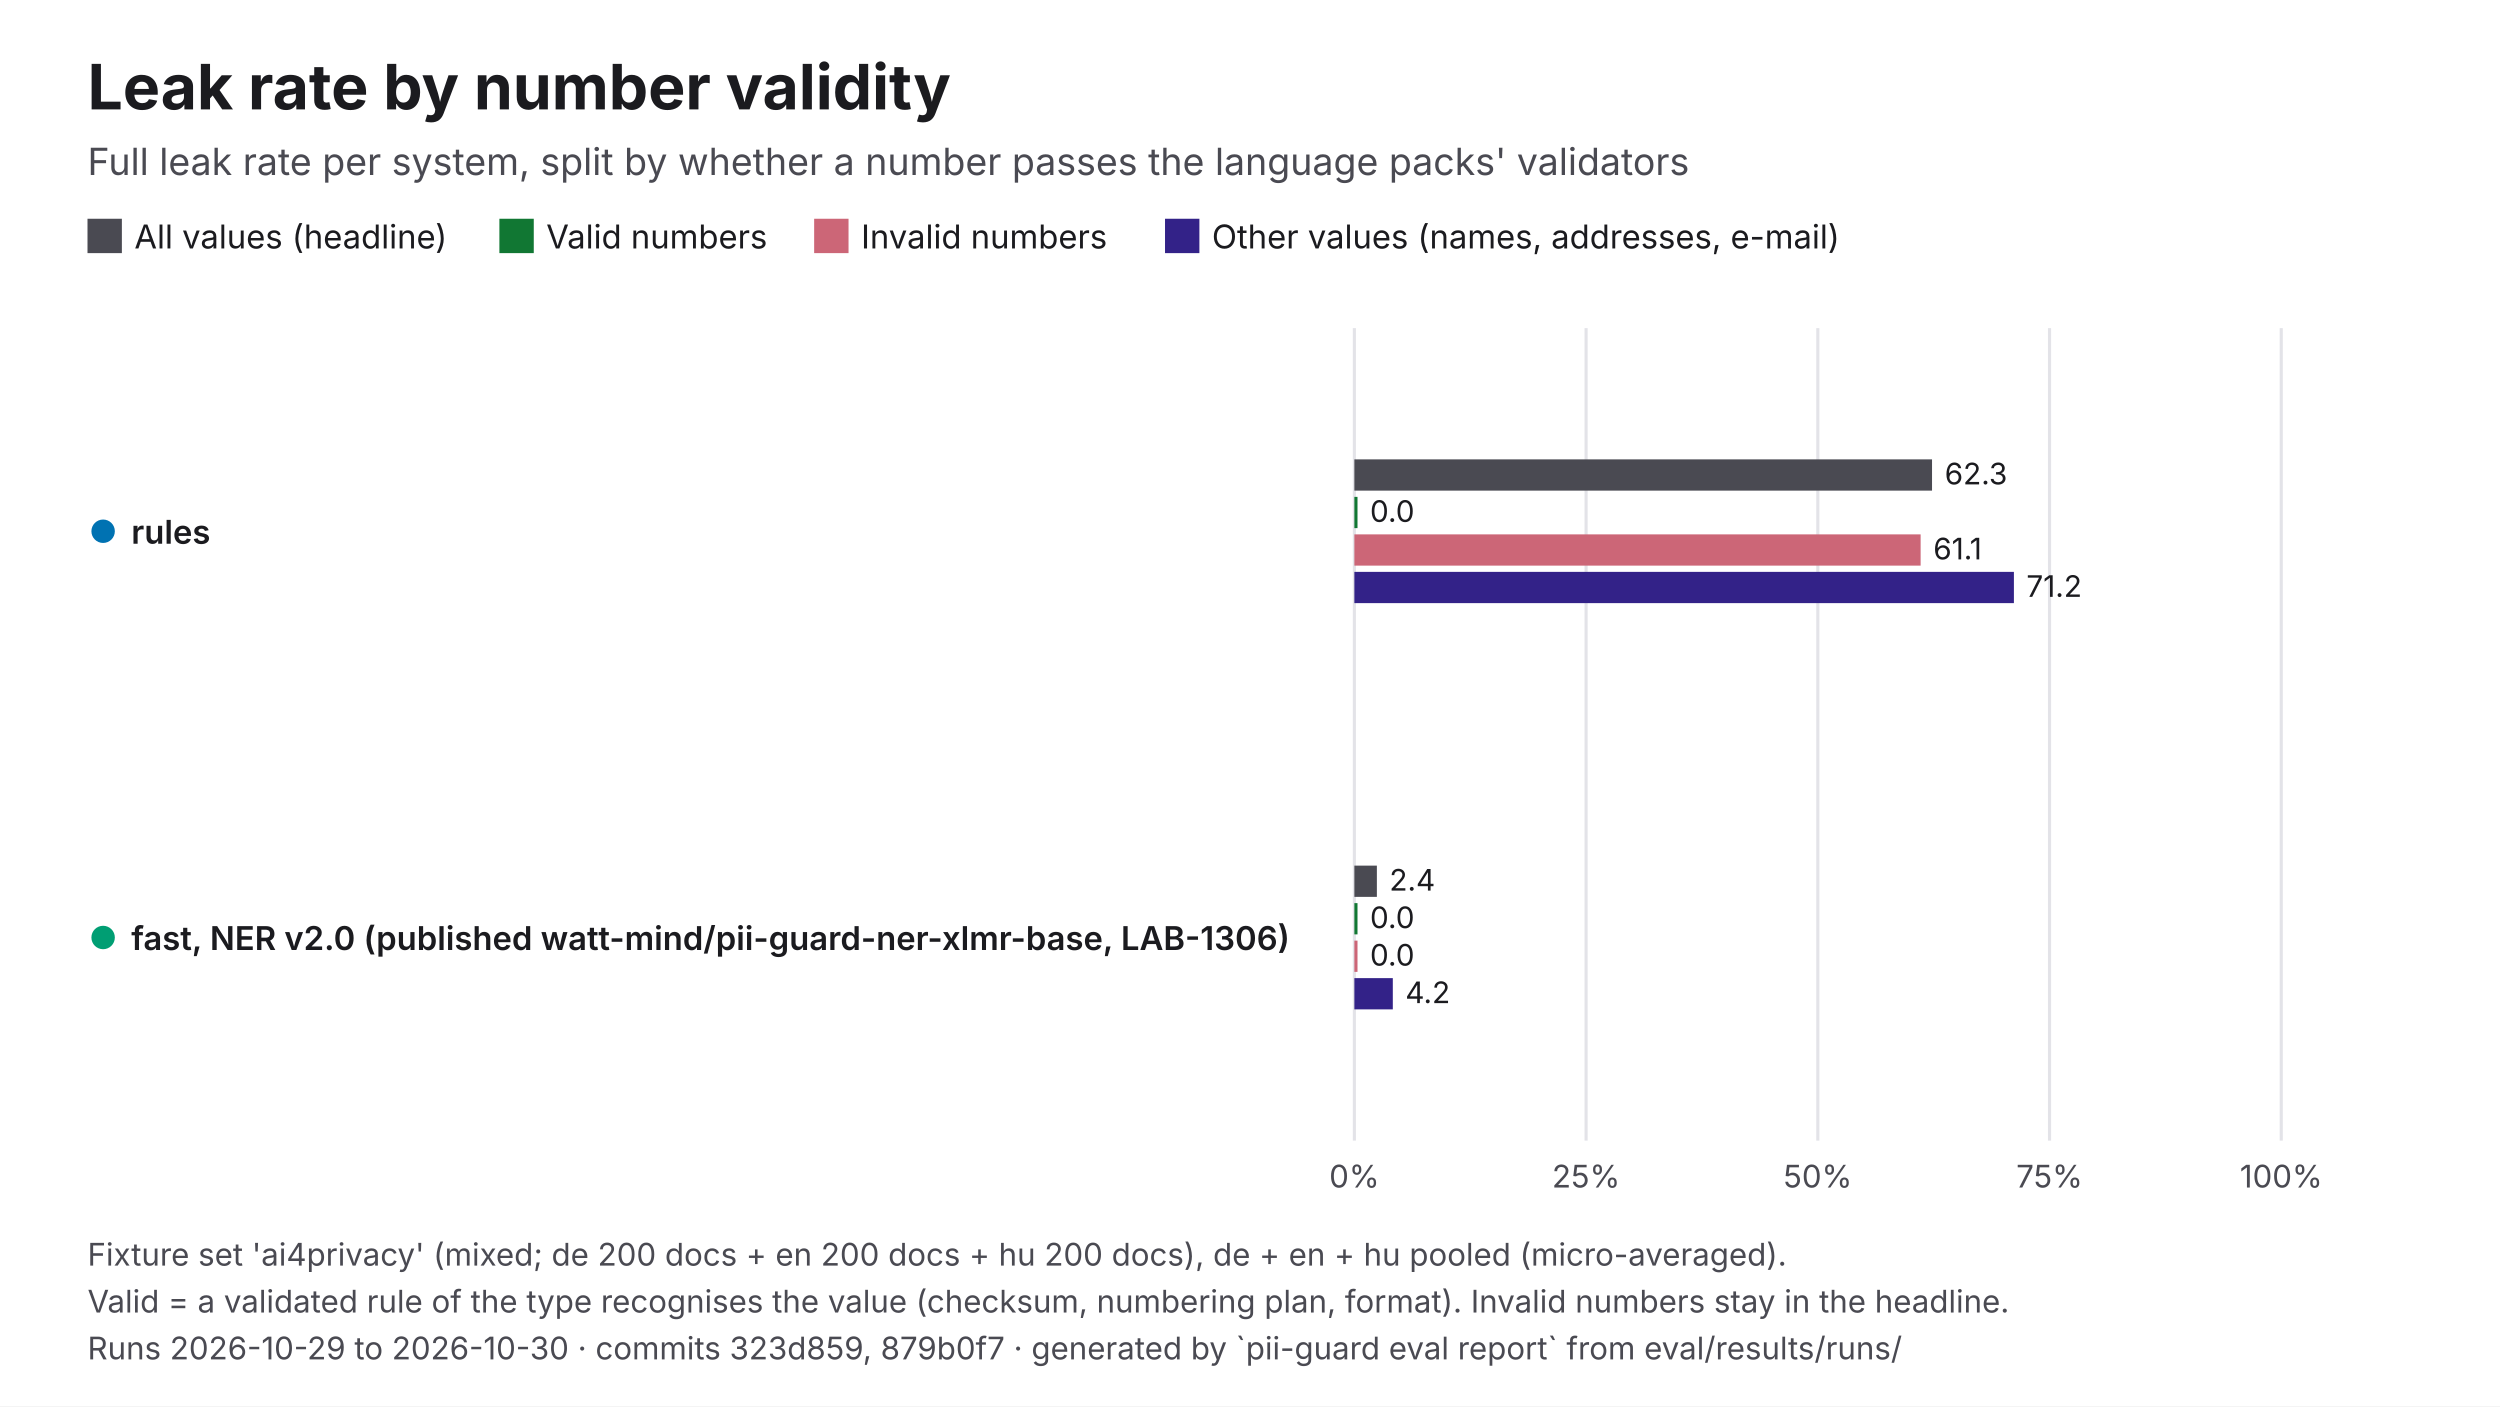
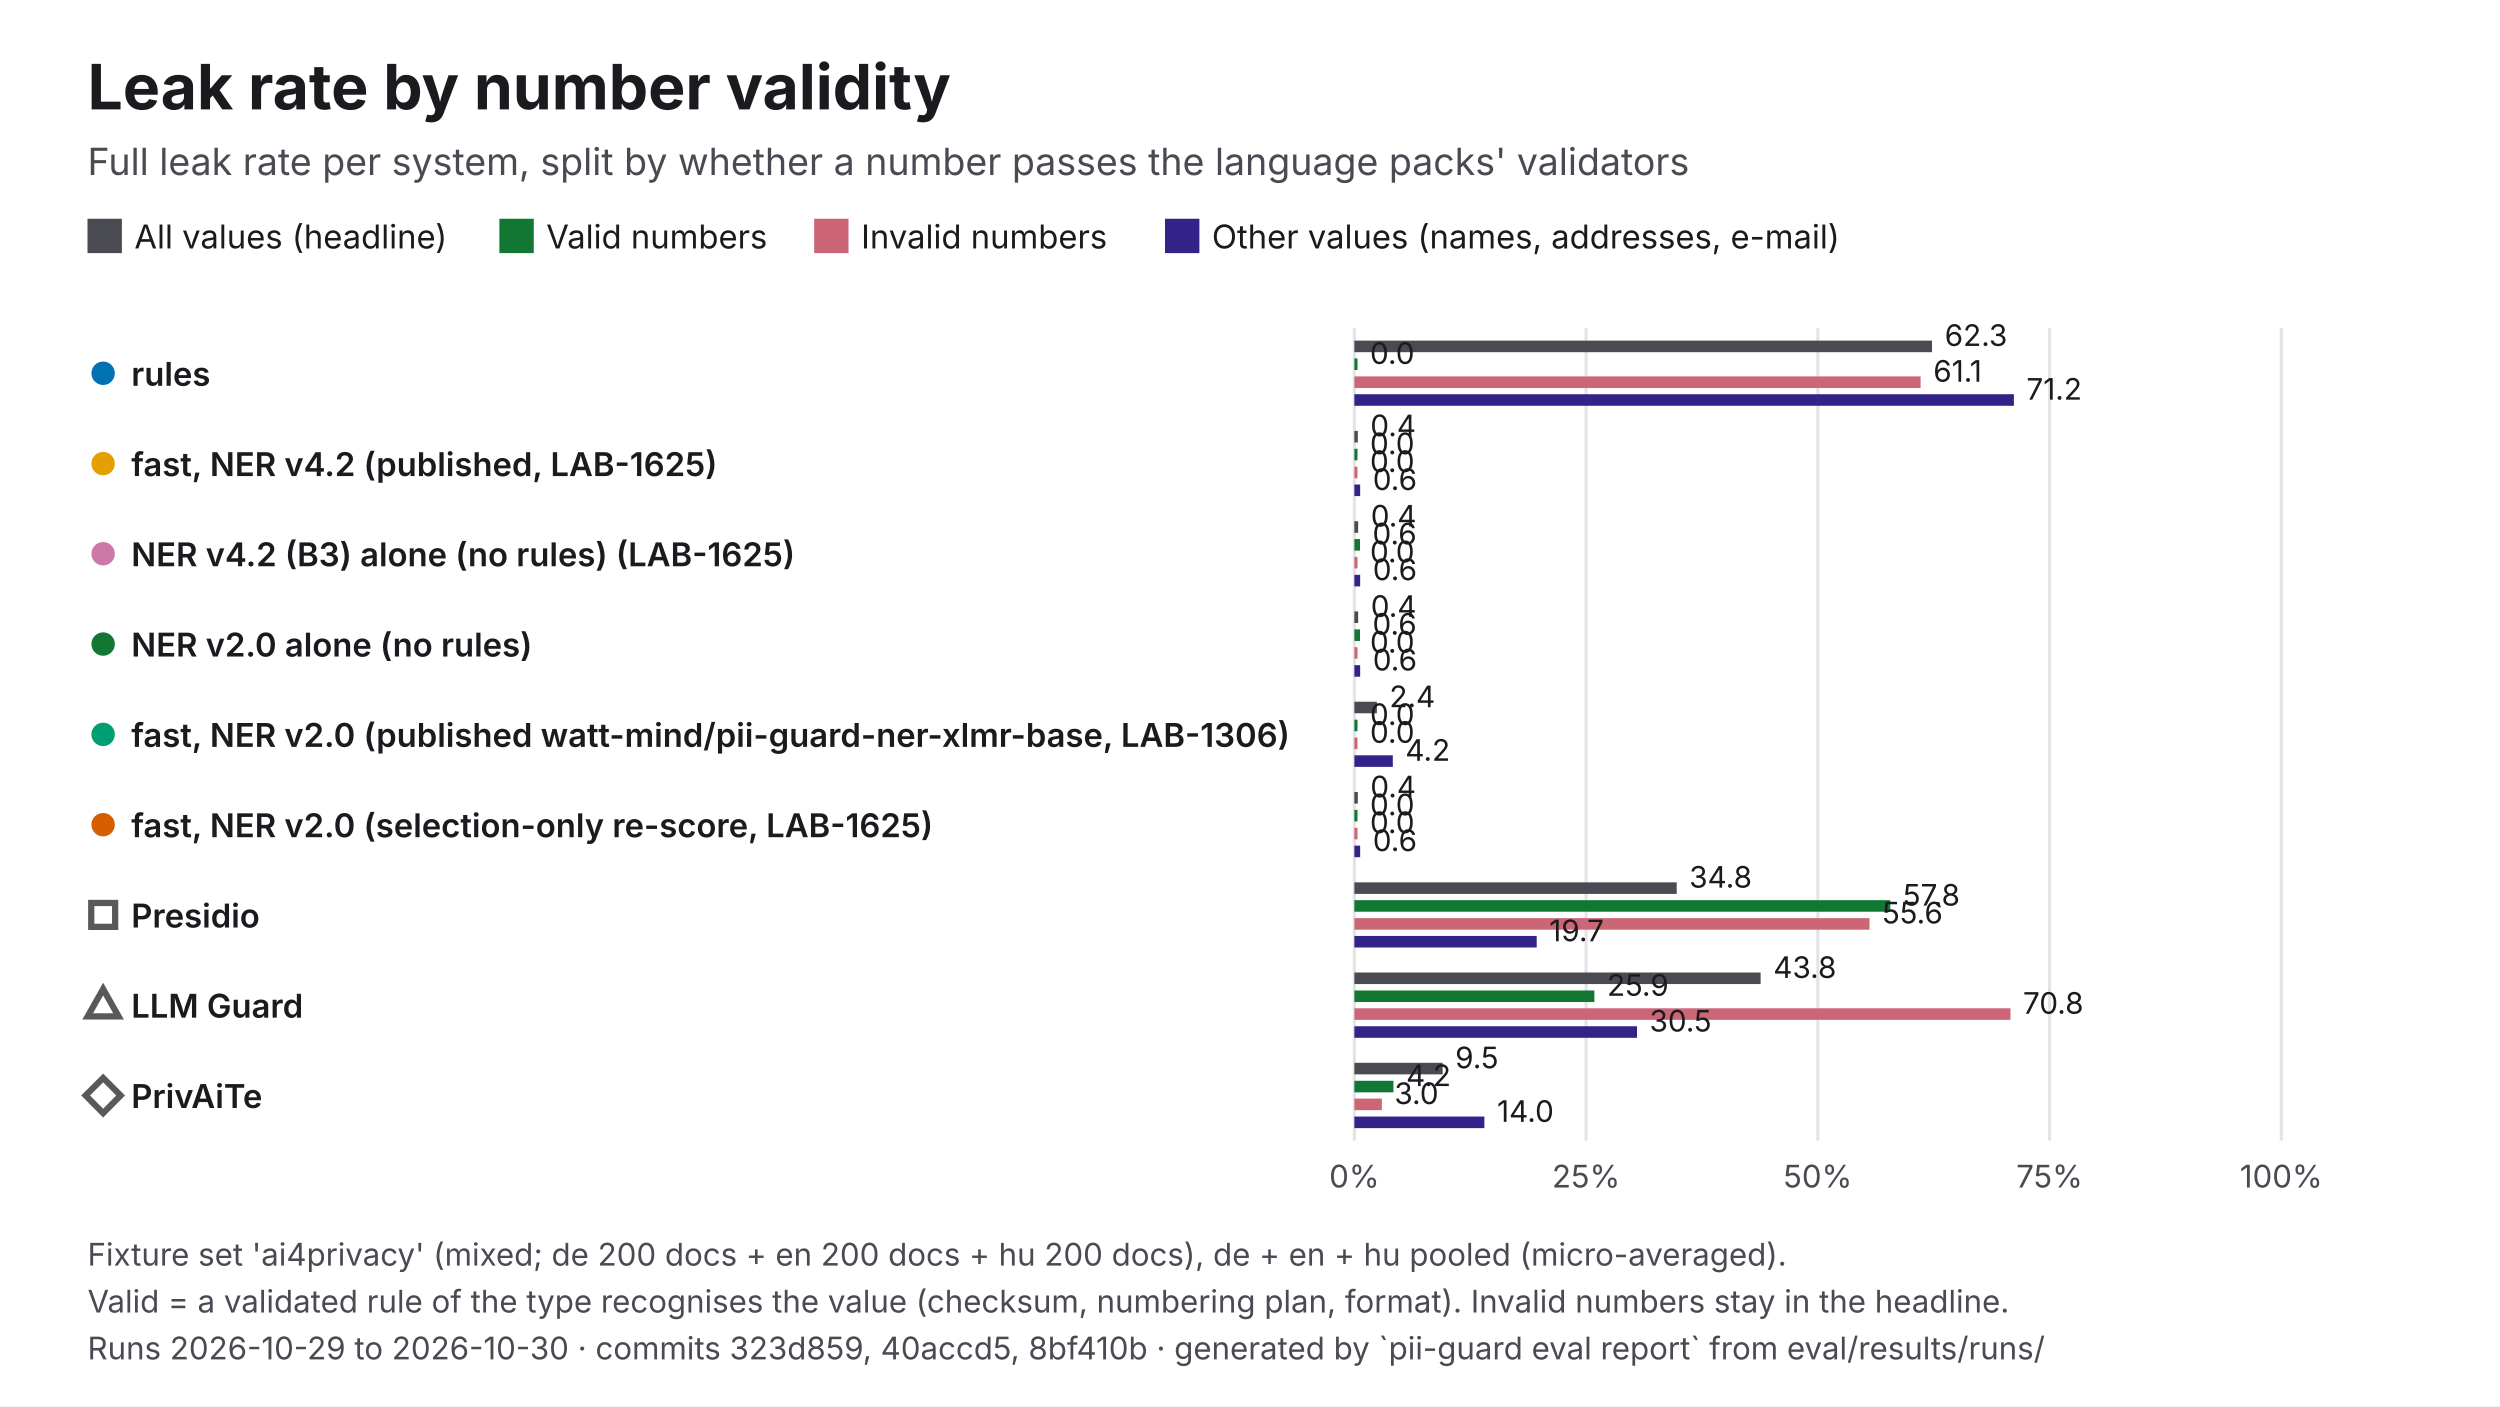
<svg xmlns="http://www.w3.org/2000/svg" viewBox="0 0 1600 900" width="1600" height="900" role="img" aria-labelledby="t d" font-family="Inter, 'Helvetica Neue', Helvetica, Arial, sans-serif">
  <rect width="1600" height="900" fill="#FFFFFF" />
  <text x="56" y="70" font-size="40" fill="#1B1B1F" font-weight="700">Leak rate by number validity</text>
  <text x="56" y="112" font-size="24" fill="#4A4A52">Full leak rate per system, split by whether a number passes the language packs' validators</text>
  <rect x="56" y="140" width="22" height="22" fill="#4A4A52" />
  <text x="86" y="159" font-size="21" fill="#1B1B1F">All values (headline)</text>
  <rect x="319.61" y="140" width="22" height="22" fill="#117733" />
  <text x="349.6" y="159" font-size="21" fill="#1B1B1F">Valid numbers</text>
  <rect x="521.06" y="140" width="22" height="22" fill="#CC6677" />
  <text x="551.1" y="159" font-size="21" fill="#1B1B1F">Invalid numbers</text>
  <rect x="745.61" y="140" width="22" height="22" fill="#332288" />
  <text x="775.6" y="159" font-size="21" fill="#1B1B1F">Other values (names, addresses, e-mail)</text>
  <line x1="866.8" y1="210" x2="866.8" y2="730" stroke="#E3E3E8" stroke-width="2" />
  <text x="866.8" y="760" font-size="20" fill="#4A4A52" text-anchor="middle">0%</text>
  <line x1="1015.1" y1="210" x2="1015.1" y2="730" stroke="#E3E3E8" stroke-width="2" />
  <text x="1015.1" y="760" font-size="20" fill="#4A4A52" text-anchor="middle">25%</text>
  <line x1="1163.4" y1="210" x2="1163.4" y2="730" stroke="#E3E3E8" stroke-width="2" />
  <text x="1163.4" y="760" font-size="20" fill="#4A4A52" text-anchor="middle">50%</text>
  <line x1="1311.7" y1="210" x2="1311.7" y2="730" stroke="#E3E3E8" stroke-width="2" />
  <text x="1311.7" y="760" font-size="20" fill="#4A4A52" text-anchor="middle">75%</text>
  <line x1="1460" y1="210" x2="1460" y2="730" stroke="#E3E3E8" stroke-width="2" />
  <text x="1460" y="760" font-size="20" fill="#4A4A52" text-anchor="middle">100%</text>
-   <circle cx="66" cy="340" r="9" fill="#0072B2" stroke="#FFFFFF" stroke-width="3" />
-   <text x="84" y="348" font-size="21" fill="#1B1B1F" font-weight="600">rules</text>
-   <rect x="866.8" y="294" width="369.7" height="20" fill="#4A4A52" />
-   <text x="1244.6" y="310" font-size="19" fill="#1B1B1F">62.3</text>
-   <rect x="866.8" y="318" width="2" height="20" fill="#117733" />
-   <text x="876.8" y="334" font-size="19" fill="#1B1B1F">0.0</text>
-   <rect x="866.8" y="342" width="362.4" height="20" fill="#CC6677" />
-   <text x="1237.3" y="358" font-size="19" fill="#1B1B1F">61.1</text>
-   <rect x="866.8" y="366" width="422.1" height="20" fill="#332288" />
-   <text x="1296.9" y="382" font-size="19" fill="#1B1B1F">71.2</text>
-   <circle cx="66" cy="600" r="9" fill="#009E73" stroke="#FFFFFF" stroke-width="3" />
-   <text x="84" y="608" font-size="21" fill="#1B1B1F" font-weight="600">fast, NER v2.0 (published watt-mind/pii-guard-ner-xlmr-base, LAB-1306)</text>
-   <rect x="866.8" y="554" width="14.4" height="20" fill="#4A4A52" />
-   <text x="889.2" y="570" font-size="19" fill="#1B1B1F">2.4</text>
-   <rect x="866.8" y="578" width="2" height="20" fill="#117733" />
-   <text x="876.8" y="594" font-size="19" fill="#1B1B1F">0.0</text>
-   <rect x="866.8" y="602" width="2" height="20" fill="#CC6677" />
-   <text x="876.8" y="618" font-size="19" fill="#1B1B1F">0.0</text>
-   <rect x="866.8" y="626" width="24.6" height="20" fill="#332288" />
-   <text x="899.4" y="642" font-size="19" fill="#1B1B1F">4.2</text>
+   <circle cx="66" cy="238.9" r="9" fill="#0072B2" stroke="#FFFFFF" stroke-width="3" />
+   <text x="84" y="246.9" font-size="21" fill="#1B1B1F" font-weight="600">rules</text>
+   <rect x="866.8" y="218" width="369.7" height="7.4" fill="#4A4A52" />
+   <text x="1244.6" y="221.4" font-size="19" fill="#1B1B1F">62.3</text>
+   <rect x="866.8" y="229.4" width="2" height="7.4" fill="#117733" />
+   <text x="876.8" y="232.9" font-size="19" fill="#1B1B1F">0.0</text>
+   <rect x="866.8" y="240.9" width="362.4" height="7.4" fill="#CC6677" />
+   <text x="1237.3" y="244.3" font-size="19" fill="#1B1B1F">61.1</text>
+   <rect x="866.8" y="252.3" width="422.1" height="7.4" fill="#332288" />
+   <text x="1296.9" y="255.8" font-size="19" fill="#1B1B1F">71.2</text>
+   <circle cx="66" cy="296.7" r="9" fill="#E69F00" stroke="#FFFFFF" stroke-width="3" />
+   <text x="84" y="304.7" font-size="21" fill="#1B1B1F" font-weight="600">fast, NER v4.2 (published, LAB-1625)</text>
+   <rect x="866.8" y="275.8" width="2.2" height="7.4" fill="#4A4A52" />
+   <text x="877" y="279.2" font-size="19" fill="#1B1B1F">0.4</text>
+   <rect x="866.8" y="287.2" width="2" height="7.4" fill="#117733" />
+   <text x="876.8" y="290.7" font-size="19" fill="#1B1B1F">0.0</text>
+   <rect x="866.8" y="298.7" width="2" height="7.4" fill="#CC6677" />
+   <text x="876.8" y="302.1" font-size="19" fill="#1B1B1F">0.0</text>
+   <rect x="866.8" y="310.1" width="3.7" height="7.4" fill="#332288" />
+   <text x="878.6" y="313.6" font-size="19" fill="#1B1B1F">0.6</text>
+   <circle cx="66" cy="354.4" r="9" fill="#CC79A7" stroke="#FFFFFF" stroke-width="3" />
+   <text x="84" y="362.4" font-size="21" fill="#1B1B1F" font-weight="600">NER v4.2 (B3) alone (no rules) (LAB-1625)</text>
+   <rect x="866.8" y="333.6" width="2.4" height="7.4" fill="#4A4A52" />
+   <text x="877.3" y="337" font-size="19" fill="#1B1B1F">0.4</text>
+   <rect x="866.8" y="345" width="3.6" height="7.4" fill="#117733" />
+   <text x="878.4" y="348.4" font-size="19" fill="#1B1B1F">0.6</text>
+   <rect x="866.8" y="356.4" width="2" height="7.4" fill="#CC6677" />
+   <text x="876.8" y="359.9" font-size="19" fill="#1B1B1F">0.0</text>
+   <rect x="866.8" y="367.9" width="3.7" height="7.4" fill="#332288" />
+   <text x="878.6" y="371.3" font-size="19" fill="#1B1B1F">0.6</text>
+   <circle cx="66" cy="412.2" r="9" fill="#117733" stroke="#FFFFFF" stroke-width="3" />
+   <text x="84" y="420.2" font-size="21" fill="#1B1B1F" font-weight="600">NER v2.0 alone (no rules)</text>
+   <rect x="866.8" y="391.3" width="2.4" height="7.4" fill="#4A4A52" />
+   <text x="877.3" y="394.8" font-size="19" fill="#1B1B1F">0.4</text>
+   <rect x="866.8" y="402.8" width="3.6" height="7.4" fill="#117733" />
+   <text x="878.4" y="406.2" font-size="19" fill="#1B1B1F">0.6</text>
+   <rect x="866.8" y="414.2" width="2" height="7.4" fill="#CC6677" />
+   <text x="876.8" y="417.7" font-size="19" fill="#1B1B1F">0.0</text>
+   <rect x="866.8" y="425.7" width="3.7" height="7.4" fill="#332288" />
+   <text x="878.6" y="429.1" font-size="19" fill="#1B1B1F">0.6</text>
+   <circle cx="66" cy="470" r="9" fill="#009E73" stroke="#FFFFFF" stroke-width="3" />
+   <text x="84" y="478" font-size="21" fill="#1B1B1F" font-weight="600">fast, NER v2.0 (published watt-mind/pii-guard-ner-xlmr-base, LAB-1306)</text>
+   <rect x="866.8" y="449.1" width="14.4" height="7.4" fill="#4A4A52" />
+   <text x="889.2" y="452.6" font-size="19" fill="#1B1B1F">2.4</text>
+   <rect x="866.8" y="460.6" width="2" height="7.4" fill="#117733" />
+   <text x="876.8" y="464" font-size="19" fill="#1B1B1F">0.0</text>
+   <rect x="866.8" y="472" width="2" height="7.4" fill="#CC6677" />
+   <text x="876.8" y="475.4" font-size="19" fill="#1B1B1F">0.0</text>
+   <rect x="866.8" y="483.4" width="24.6" height="7.4" fill="#332288" />
+   <text x="899.4" y="486.9" font-size="19" fill="#1B1B1F">4.2</text>
+   <circle cx="66" cy="527.8" r="9" fill="#D55E00" stroke="#FFFFFF" stroke-width="3" />
+   <text x="84" y="535.8" font-size="21" fill="#1B1B1F" font-weight="600">fast, NER v2.0 (selection-only re-score, LAB-1625)</text>
+   <rect x="866.8" y="506.9" width="2.2" height="7.4" fill="#4A4A52" />
+   <text x="877" y="510.3" font-size="19" fill="#1B1B1F">0.4</text>
+   <rect x="866.8" y="518.3" width="2" height="7.4" fill="#117733" />
+   <text x="876.8" y="521.8" font-size="19" fill="#1B1B1F">0.0</text>
+   <rect x="866.8" y="529.8" width="2" height="7.4" fill="#CC6677" />
+   <text x="876.8" y="533.2" font-size="19" fill="#1B1B1F">0.0</text>
+   <rect x="866.8" y="541.2" width="3.7" height="7.4" fill="#332288" />
+   <text x="878.6" y="544.7" font-size="19" fill="#1B1B1F">0.6</text>
+   <rect x="58.4" y="577.9" width="15.3" height="15.3" fill="#FFFFFF" stroke="#595959" stroke-width="4" />
+   <text x="84" y="593.6" font-size="21" fill="#1B1B1F" font-weight="600">Presidio</text>
+   <rect x="866.8" y="564.7" width="206.3" height="7.4" fill="#4A4A52" />
+   <text x="1081.1" y="568.1" font-size="19" fill="#1B1B1F">34.8</text>
+   <rect x="866.8" y="576.1" width="343" height="7.4" fill="#117733" />
+   <text x="1217.9" y="579.6" font-size="19" fill="#1B1B1F">57.8</text>
+   <rect x="866.8" y="587.6" width="329.7" height="7.4" fill="#CC6677" />
+   <text x="1204.6" y="591" font-size="19" fill="#1B1B1F">55.6</text>
+   <rect x="866.8" y="599" width="116.7" height="7.4" fill="#332288" />
+   <text x="991.5" y="602.4" font-size="19" fill="#1B1B1F">19.7</text>
+   <polygon points="66,633 75.9,650.5 56.1,650.5" fill="#FFFFFF" stroke="#595959" stroke-width="4" />
+   <text x="84" y="651.3" font-size="21" fill="#1B1B1F" font-weight="600">LLM Guard</text>
+   <rect x="866.8" y="622.4" width="260" height="7.4" fill="#4A4A52" />
+   <text x="1134.9" y="625.9" font-size="19" fill="#1B1B1F">43.8</text>
+   <rect x="866.8" y="633.9" width="153.6" height="7.4" fill="#117733" />
+   <text x="1028.5" y="637.3" font-size="19" fill="#1B1B1F">25.9</text>
+   <rect x="866.8" y="645.3" width="419.9" height="7.4" fill="#CC6677" />
+   <text x="1294.7" y="648.8" font-size="19" fill="#1B1B1F">70.8</text>
+   <rect x="866.8" y="656.8" width="180.9" height="7.4" fill="#332288" />
+   <text x="1055.7" y="660.2" font-size="19" fill="#1B1B1F">30.5</text>
+   <polygon points="66,689.9 77.2,701.1 66,712.4 54.8,701.1" fill="#FFFFFF" stroke="#595959" stroke-width="4" />
+   <text x="84" y="709.1" font-size="21" fill="#1B1B1F" font-weight="600">PrivAiTe</text>
+   <rect x="866.8" y="680.2" width="56.5" height="7.4" fill="#4A4A52" />
+   <text x="931.3" y="683.7" font-size="19" fill="#1B1B1F">9.5</text>
+   <rect x="866.8" y="691.7" width="25" height="7.4" fill="#117733" />
+   <text x="899.9" y="695.1" font-size="19" fill="#1B1B1F">4.2</text>
+   <rect x="866.8" y="703.1" width="17.6" height="7.4" fill="#CC6677" />
+   <text x="892.4" y="706.6" font-size="19" fill="#1B1B1F">3.0</text>
+   <rect x="866.8" y="714.6" width="83.2" height="7.4" fill="#332288" />
+   <text x="958.1" y="718" font-size="19" fill="#1B1B1F">14.0</text>
  <text x="56" y="810" font-size="20" fill="#4A4A52">Fixture set 'ai4privacy' (mixed; de 200 docs + en 200 docs + hu 200 docs), de + en + hu pooled (micro-averaged).</text>
  <text x="56" y="840" font-size="20" fill="#4A4A52">Valid = a validated rule of the type recognises the value (checksum, numbering plan, format). Invalid numbers stay in the headline.</text>
-   <text x="56" y="870" font-size="20" fill="#4A4A52">Runs 2026-10-29 to 2026-10-30 · commits 323d859, 879b0f7 · generated by `pii-guard eval report` from eval/results/runs/</text>
+   <text x="56" y="870" font-size="20" fill="#4A4A52">Runs 2026-10-29 to 2026-10-30 · commits 323d859, 40accd5, 8bf410b · generated by `pii-guard eval report` from eval/results/runs/</text>
</svg>
